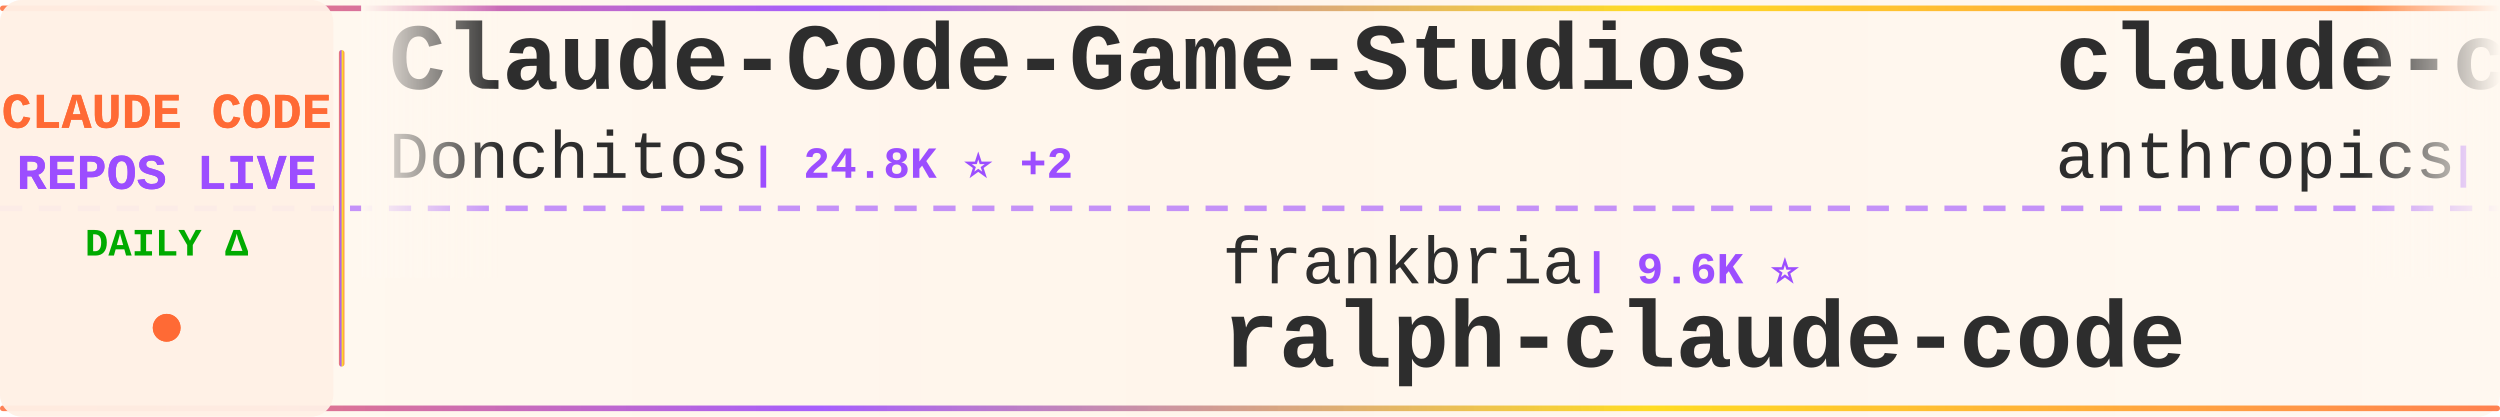
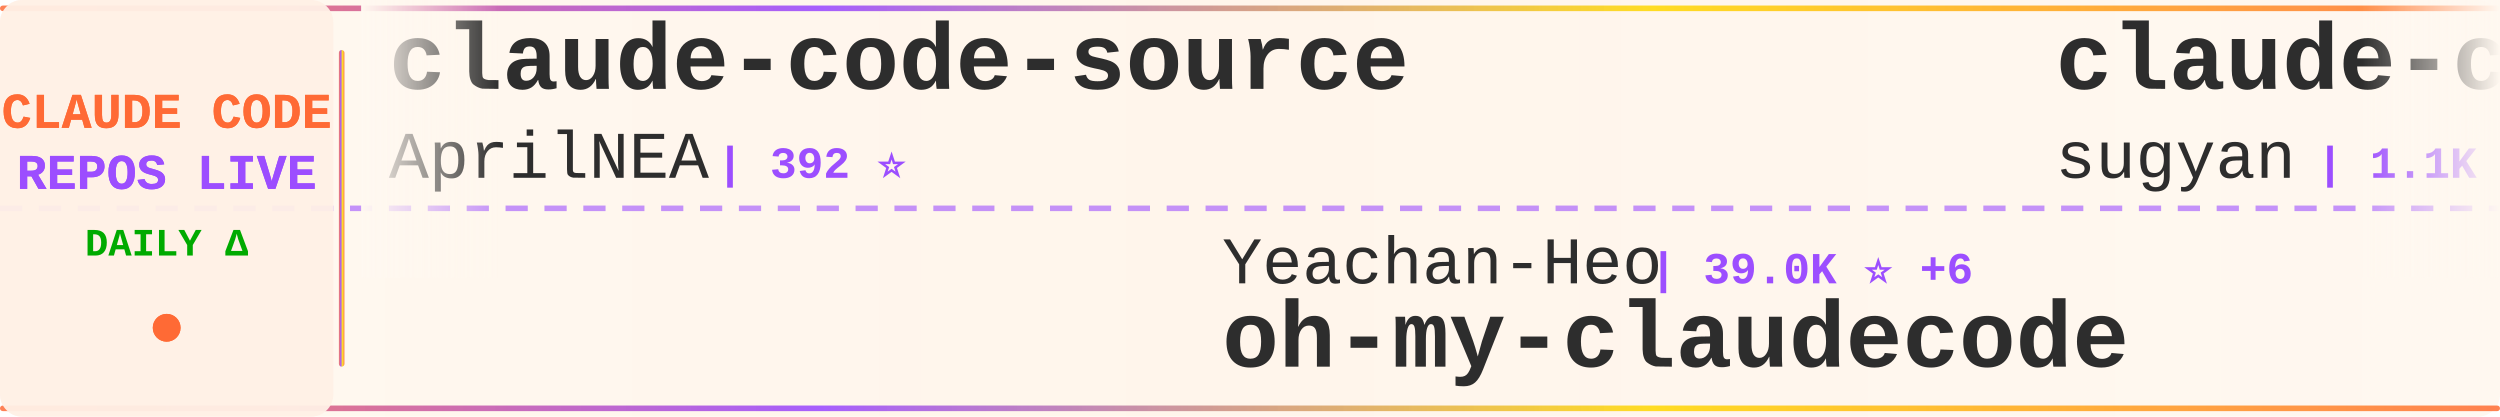
<svg xmlns="http://www.w3.org/2000/svg" width="900" height="150">
  <defs>
    <linearGradient id="tickerBg" x1="0%" y1="0%" x2="100%" y2="0%">
      <stop offset="0%" style="stop-color:#fff8f0;stop-opacity:0.98" />
      <stop offset="50%" style="stop-color:#fff5eb;stop-opacity:1" />
      <stop offset="100%" style="stop-color:#fff8f0;stop-opacity:0.98" />
    </linearGradient>
    <linearGradient id="borderGrad" x1="0%" y1="0%" x2="100%" y2="0%">
      <stop offset="0%" style="stop-color:#FF6B35;stop-opacity:0.85">
        <animate attributeName="stop-opacity" values="0.85;1;0.85" dur="2s" repeatCount="indefinite" />
      </stop>
      <stop offset="33%" style="stop-color:#9C4EFF;stop-opacity:0.9">
        <animate attributeName="stop-opacity" values="0.9;1;0.9" dur="2.2s" repeatCount="indefinite" />
      </stop>
      <stop offset="66%" style="stop-color:#FFD700;stop-opacity:0.85">
        <animate attributeName="stop-opacity" values="0.85;1;0.85" dur="1.8s" repeatCount="indefinite" />
      </stop>
      <stop offset="100%" style="stop-color:#FF6B35;stop-opacity:0.85">
        <animate attributeName="stop-opacity" values="0.85;1;0.85" dur="2s" repeatCount="indefinite" />
      </stop>
    </linearGradient>
    <filter id="textGlow">
      <feGaussianBlur stdDeviation="0.15" result="coloredBlur" />
      <feMerge>
        <feMergeNode in="coloredBlur" />
        <feMergeNode in="SourceGraphic" />
      </feMerge>
    </filter>
    <filter id="metricGlow">
      <feGaussianBlur stdDeviation="0.2" result="coloredBlur" />
      <feMerge>
        <feMergeNode in="coloredBlur" />
        <feMergeNode in="SourceGraphic" />
      </feMerge>
    </filter>
    <linearGradient id="leftFade" x1="0%" y1="0%" x2="100%" y2="0%">
      <stop offset="0%" style="stop-color:#fff8f0;stop-opacity:1" />
      <stop offset="100%" style="stop-color:#fff8f0;stop-opacity:0" />
    </linearGradient>
    <linearGradient id="rightFade" x1="0%" y1="0%" x2="100%" y2="0%">
      <stop offset="0%" style="stop-color:#fff8f0;stop-opacity:0" />
      <stop offset="100%" style="stop-color:#fff8f0;stop-opacity:1" />
    </linearGradient>
  </defs>
  <rect width="900" height="150" fill="url(#tickerBg)" rx="8" />
  <rect x="0" y="2" width="900" height="2" fill="url(#borderGrad)" rx="1" />
  <rect x="0" y="146" width="900" height="2" fill="url(#borderGrad)" rx="1" />
  <line x1="0" y1="75" x2="900" y2="75" stroke="#9C4EFF" stroke-width="2" stroke-dasharray="8 6" opacity="0.6" />
  <rect x="0" y="0" width="120" height="150" fill="#fff0e6" opacity="0.95" rx="8" />
  <text x="60" y="46" font-family="'Courier New', monospace" font-size="18" font-weight="bold" fill="#FF6B35" text-anchor="middle" filter="url(#textGlow)">
    CLAUDE CODE
  </text>
  <text x="60" y="68" font-family="'Courier New', monospace" font-size="18" font-weight="bold" fill="#9C4EFF" text-anchor="middle" filter="url(#textGlow)">
    REPOS LIVE
  </text>
  <text x="60" y="92" font-family="'Courier New', monospace" font-size="14" font-weight="bold" fill="#00aa00" text-anchor="middle">
    DAILY Δ
  </text>
  <circle cx="60" cy="118" r="5" fill="#FF6B35" filter="url(#metricGlow)">
    <animate attributeName="r" values="4;6;4" dur="1.5s" repeatCount="indefinite" />
    <animate attributeName="opacity" values="0.6;1;0.6" dur="1.5s" repeatCount="indefinite" />
  </circle>
  <rect x="122" y="18" width="2" height="114" fill="url(#borderGrad)" rx="1" />
  <clipPath id="tickerClip">
    <rect x="130" y="0" width="770" height="150" />
  </clipPath>
  <g clip-path="url(#tickerClip)">
    <g id="tickerItems">
      <animateTransform attributeName="transform" attributeType="XML" type="translate" from="0 0" to="-3000 0" dur="54s" repeatCount="indefinite" />
      <g transform="translate(0, 0)">
-         <text x="140" y="32" font-family="'Courier New', monospace" font-size="34" font-weight="bold" fill="#2d2d2d">Claude-Code-Game-Studios</text>
-         <text x="140" y="64" font-family="'Courier New', monospace" font-size="24" font-weight="normal" fill="#2d2d2d" opacity="1.0">Donchitos</text>
-         <text x="270" y="64" font-family="'Courier New', monospace" font-size="16" font-weight="bold" fill="#9C4EFF"> | 24.8K ⭐ +2</text>
-       </g>
-       <g transform="translate(300, 0)">
-         <text x="140" y="102" font-family="'Courier New', monospace" font-size="24" font-weight="normal" fill="#2d2d2d" opacity="1.0">frankbria</text>
-         <text x="270" y="102" font-family="'Courier New', monospace" font-size="16" font-weight="bold" fill="#9C4EFF"> | 9.6K ⭐</text>
-         <text x="140" y="132" font-family="'Courier New', monospace" font-size="34" font-weight="bold" fill="#2d2d2d">ralph-claude-code</text>
-       </g>
-       <g transform="translate(600, 0)">
-         <text x="140" y="32" font-family="'Courier New', monospace" font-size="34" font-weight="bold" fill="#2d2d2d">claude-code-action</text>
-         <text x="140" y="64" font-family="'Courier New', monospace" font-size="24" font-weight="normal" fill="#2d2d2d" opacity="1.0">anthropics</text>
-         <text x="282" y="64" font-family="'Courier New', monospace" font-size="16" font-weight="bold" fill="#9C4EFF"> | 8.8K ⭐</text>
-       </g>
-       <g transform="translate(900, 0)">
-         <text x="140" y="102" font-family="'Courier New', monospace" font-size="24" font-weight="normal" fill="#2d2d2d" opacity="1.0">ponponon</text>
-         <text x="258" y="102" font-family="'Courier New', monospace" font-size="16" font-weight="bold" fill="#9C4EFF"> | 2.3K ⭐</text>
-         <text x="140" y="132" font-family="'Courier New', monospace" font-size="34" font-weight="bold" fill="#2d2d2d">claude_code_src</text>
-       </g>
-       <g transform="translate(1200, 0)">
-         <text x="140" y="32" font-family="'Courier New', monospace" font-size="34" font-weight="bold" fill="#2d2d2d">claude-code-analysis</text>
-         <text x="140" y="64" font-family="'Courier New', monospace" font-size="24" font-weight="normal" fill="#2d2d2d" opacity="1.0">liuup</text>
-         <text x="222" y="64" font-family="'Courier New', monospace" font-size="16" font-weight="bold" fill="#9C4EFF"> | 3.9K ⭐</text>
-       </g>
-       <g transform="translate(1500, 0)">
-         <text x="140" y="102" font-family="'Courier New', monospace" font-size="24" font-weight="normal" fill="#2d2d2d" opacity="1.0">davila7</text>
-         <text x="246" y="102" font-family="'Courier New', monospace" font-size="16" font-weight="bold" fill="#9C4EFF"> | 30.5K ⭐</text>
-         <text x="140" y="132" font-family="'Courier New', monospace" font-size="34" font-weight="bold" fill="#2d2d2d">claude-code-templates</text>
-       </g>
-       <g transform="translate(1800, 0)">
-         <text x="140" y="32" font-family="'Courier New', monospace" font-size="34" font-weight="bold" fill="#2d2d2d">sc-claude-code-files</text>
-         <text x="140" y="64" font-family="'Courier New', monospace" font-size="24" font-weight="normal" fill="#2d2d2d" opacity="1.0">https-deeplearning-ai</text>
-         <text x="414" y="64" font-family="'Courier New', monospace" font-size="16" font-weight="bold" fill="#9C4EFF"> | 545 ⭐</text>
-       </g>
-       <g transform="translate(2100, 0)">
-         <text x="140" y="102" font-family="'Courier New', monospace" font-size="24" font-weight="normal" fill="#2d2d2d" opacity="1.0">rohitg00</text>
-         <text x="258" y="102" font-family="'Courier New', monospace" font-size="16" font-weight="bold" fill="#9C4EFF"> | 2.6K ⭐</text>
-         <text x="140" y="132" font-family="'Courier New', monospace" font-size="34" font-weight="bold" fill="#2d2d2d">awesome-claude-code-tool...</text>
-       </g>
-       <g transform="translate(2400, 0)">
        <text x="140" y="32" font-family="'Courier New', monospace" font-size="34" font-weight="bold" fill="#2d2d2d">claude-code-source</text>
        <text x="140" y="64" font-family="'Courier New', monospace" font-size="24" font-weight="normal" fill="#2d2d2d" opacity="1.0">AprilNEA</text>
        <text x="258" y="64" font-family="'Courier New', monospace" font-size="16" font-weight="bold" fill="#9C4EFF"> | 392 ⭐</text>
      </g>
+       <g transform="translate(300, 0)">
+         <text x="140" y="102" font-family="'Courier New', monospace" font-size="24" font-weight="normal" fill="#2d2d2d" opacity="1.0">Yeachan-Heo</text>
+         <text x="294" y="102" font-family="'Courier New', monospace" font-size="16" font-weight="bold" fill="#9C4EFF"> | 39.0K ⭐ +6</text>
+         <text x="140" y="132" font-family="'Courier New', monospace" font-size="34" font-weight="bold" fill="#2d2d2d">oh-my-claudecode</text>
+       </g>
+       <g transform="translate(600, 0)">
+         <text x="140" y="32" font-family="'Courier New', monospace" font-size="34" font-weight="bold" fill="#2d2d2d">claude-code-webui</text>
+         <text x="140" y="64" font-family="'Courier New', monospace" font-size="24" font-weight="normal" fill="#2d2d2d" opacity="1.0">sugyan</text>
+         <text x="234" y="64" font-family="'Courier New', monospace" font-size="16" font-weight="bold" fill="#9C4EFF"> | 1.1K ⭐</text>
+       </g>
+       <g transform="translate(900, 0)">
+         <text x="140" y="102" font-family="'Courier New', monospace" font-size="24" font-weight="normal" fill="#2d2d2d" opacity="1.0">davila7</text>
+         <text x="246" y="102" font-family="'Courier New', monospace" font-size="16" font-weight="bold" fill="#9C4EFF"> | 30.5K ⭐ +1</text>
+         <text x="140" y="132" font-family="'Courier New', monospace" font-size="34" font-weight="bold" fill="#2d2d2d">claude-code-templates</text>
+       </g>
+       <g transform="translate(1200, 0)">
+         <text x="140" y="32" font-family="'Courier New', monospace" font-size="34" font-weight="bold" fill="#2d2d2d">Claude-code</text>
+         <text x="140" y="64" font-family="'Courier New', monospace" font-size="24" font-weight="normal" fill="#2d2d2d" opacity="1.0">zstmfhy</text>
+         <text x="246" y="64" font-family="'Courier New', monospace" font-size="16" font-weight="bold" fill="#9C4EFF"> | 189 ⭐</text>
+       </g>
+       <g transform="translate(1500, 0)">
+         <text x="140" y="102" font-family="'Courier New', monospace" font-size="24" font-weight="normal" fill="#2d2d2d" opacity="1.0">ccplugins</text>
+         <text x="270" y="102" font-family="'Courier New', monospace" font-size="16" font-weight="bold" fill="#9C4EFF"> | 931 ⭐</text>
+         <text x="140" y="132" font-family="'Courier New', monospace" font-size="34" font-weight="bold" fill="#2d2d2d">awesome-claude-code-plug...</text>
+       </g>
+       <g transform="translate(1800, 0)">
+         <text x="140" y="32" font-family="'Courier New', monospace" font-size="34" font-weight="bold" fill="#2d2d2d">claude-coder</text>
+         <text x="140" y="64" font-family="'Courier New', monospace" font-size="24" font-weight="normal" fill="#2d2d2d" opacity="1.0">kodu-ai</text>
+         <text x="246" y="64" font-family="'Courier New', monospace" font-size="16" font-weight="bold" fill="#9C4EFF"> | 5.2K ⭐</text>
+       </g>
+       <g transform="translate(2100, 0)">
+         <text x="140" y="102" font-family="'Courier New', monospace" font-size="24" font-weight="normal" fill="#2d2d2d" opacity="1.0">alejandrobalderas</text>
+         <text x="366" y="102" font-family="'Courier New', monospace" font-size="16" font-weight="bold" fill="#9C4EFF"> | 2.8K ⭐</text>
+         <text x="140" y="132" font-family="'Courier New', monospace" font-size="34" font-weight="bold" fill="#2d2d2d">claude-code-from-source</text>
+       </g>
+       <g transform="translate(2400, 0)">
+         <text x="140" y="32" font-family="'Courier New', monospace" font-size="34" font-weight="bold" fill="#2d2d2d">Claude-Code-Game-Studios</text>
+         <text x="140" y="64" font-family="'Courier New', monospace" font-size="24" font-weight="normal" fill="#2d2d2d" opacity="1.0">Donchitos</text>
+         <text x="270" y="64" font-family="'Courier New', monospace" font-size="16" font-weight="bold" fill="#9C4EFF"> | 24.8K ⭐ +1</text>
+       </g>
      <g transform="translate(2700, 0)">
-         <text x="140" y="102" font-family="'Courier New', monospace" font-size="24" font-weight="normal" fill="#2d2d2d" opacity="1.0">edmund-io</text>
-         <text x="270" y="102" font-family="'Courier New', monospace" font-size="16" font-weight="bold" fill="#9C4EFF"> | 1.5K ⭐</text>
-         <text x="140" y="132" font-family="'Courier New', monospace" font-size="34" font-weight="bold" fill="#2d2d2d">edmunds-claude-code</text>
+         <text x="140" y="102" font-family="'Courier New', monospace" font-size="24" font-weight="normal" fill="#2d2d2d" opacity="1.0">SeemSeam</text>
+         <text x="258" y="102" font-family="'Courier New', monospace" font-size="16" font-weight="bold" fill="#9C4EFF"> | 3.5K ⭐</text>
+         <text x="140" y="132" font-family="'Courier New', monospace" font-size="34" font-weight="bold" fill="#2d2d2d">claude_codex_bridge</text>
      </g>
      <g transform="translate(3000, 0)">
-         <text x="140" y="32" font-family="'Courier New', monospace" font-size="34" font-weight="bold" fill="#2d2d2d">Claude-Code-Game-Studios</text>
-         <text x="140" y="64" font-family="'Courier New', monospace" font-size="24" font-weight="normal" fill="#2d2d2d" opacity="1.0">Donchitos</text>
-         <text x="270" y="64" font-family="'Courier New', monospace" font-size="16" font-weight="bold" fill="#9C4EFF"> | 24.8K ⭐ +2</text>
+         <text x="140" y="32" font-family="'Courier New', monospace" font-size="34" font-weight="bold" fill="#2d2d2d">claude-code-source</text>
+         <text x="140" y="64" font-family="'Courier New', monospace" font-size="24" font-weight="normal" fill="#2d2d2d" opacity="1.0">AprilNEA</text>
+         <text x="258" y="64" font-family="'Courier New', monospace" font-size="16" font-weight="bold" fill="#9C4EFF"> | 392 ⭐</text>
      </g>
      <g transform="translate(3300, 0)">
-         <text x="140" y="102" font-family="'Courier New', monospace" font-size="24" font-weight="normal" fill="#2d2d2d" opacity="1.0">frankbria</text>
-         <text x="270" y="102" font-family="'Courier New', monospace" font-size="16" font-weight="bold" fill="#9C4EFF"> | 9.6K ⭐</text>
-         <text x="140" y="132" font-family="'Courier New', monospace" font-size="34" font-weight="bold" fill="#2d2d2d">ralph-claude-code</text>
+         <text x="140" y="102" font-family="'Courier New', monospace" font-size="24" font-weight="normal" fill="#2d2d2d" opacity="1.0">Yeachan-Heo</text>
+         <text x="294" y="102" font-family="'Courier New', monospace" font-size="16" font-weight="bold" fill="#9C4EFF"> | 39.0K ⭐ +6</text>
+         <text x="140" y="132" font-family="'Courier New', monospace" font-size="34" font-weight="bold" fill="#2d2d2d">oh-my-claudecode</text>
      </g>
      <g transform="translate(3600, 0)">
-         <text x="140" y="32" font-family="'Courier New', monospace" font-size="34" font-weight="bold" fill="#2d2d2d">claude-code-action</text>
-         <text x="140" y="64" font-family="'Courier New', monospace" font-size="24" font-weight="normal" fill="#2d2d2d" opacity="1.0">anthropics</text>
-         <text x="282" y="64" font-family="'Courier New', monospace" font-size="16" font-weight="bold" fill="#9C4EFF"> | 8.8K ⭐</text>
+         <text x="140" y="32" font-family="'Courier New', monospace" font-size="34" font-weight="bold" fill="#2d2d2d">claude-code-webui</text>
+         <text x="140" y="64" font-family="'Courier New', monospace" font-size="24" font-weight="normal" fill="#2d2d2d" opacity="1.0">sugyan</text>
+         <text x="234" y="64" font-family="'Courier New', monospace" font-size="16" font-weight="bold" fill="#9C4EFF"> | 1.1K ⭐</text>
      </g>
      <g transform="translate(3900, 0)">
-         <text x="140" y="102" font-family="'Courier New', monospace" font-size="24" font-weight="normal" fill="#2d2d2d" opacity="1.0">ponponon</text>
-         <text x="258" y="102" font-family="'Courier New', monospace" font-size="16" font-weight="bold" fill="#9C4EFF"> | 2.3K ⭐</text>
-         <text x="140" y="132" font-family="'Courier New', monospace" font-size="34" font-weight="bold" fill="#2d2d2d">claude_code_src</text>
+         <text x="140" y="102" font-family="'Courier New', monospace" font-size="24" font-weight="normal" fill="#2d2d2d" opacity="1.0">davila7</text>
+         <text x="246" y="102" font-family="'Courier New', monospace" font-size="16" font-weight="bold" fill="#9C4EFF"> | 30.5K ⭐ +1</text>
+         <text x="140" y="132" font-family="'Courier New', monospace" font-size="34" font-weight="bold" fill="#2d2d2d">claude-code-templates</text>
      </g>
    </g>
  </g>
  <rect x="130" y="0" width="50" height="100" fill="url(#leftFade)" />
  <rect x="850" y="0" width="50" height="100" fill="url(#rightFade)" />
</svg>
